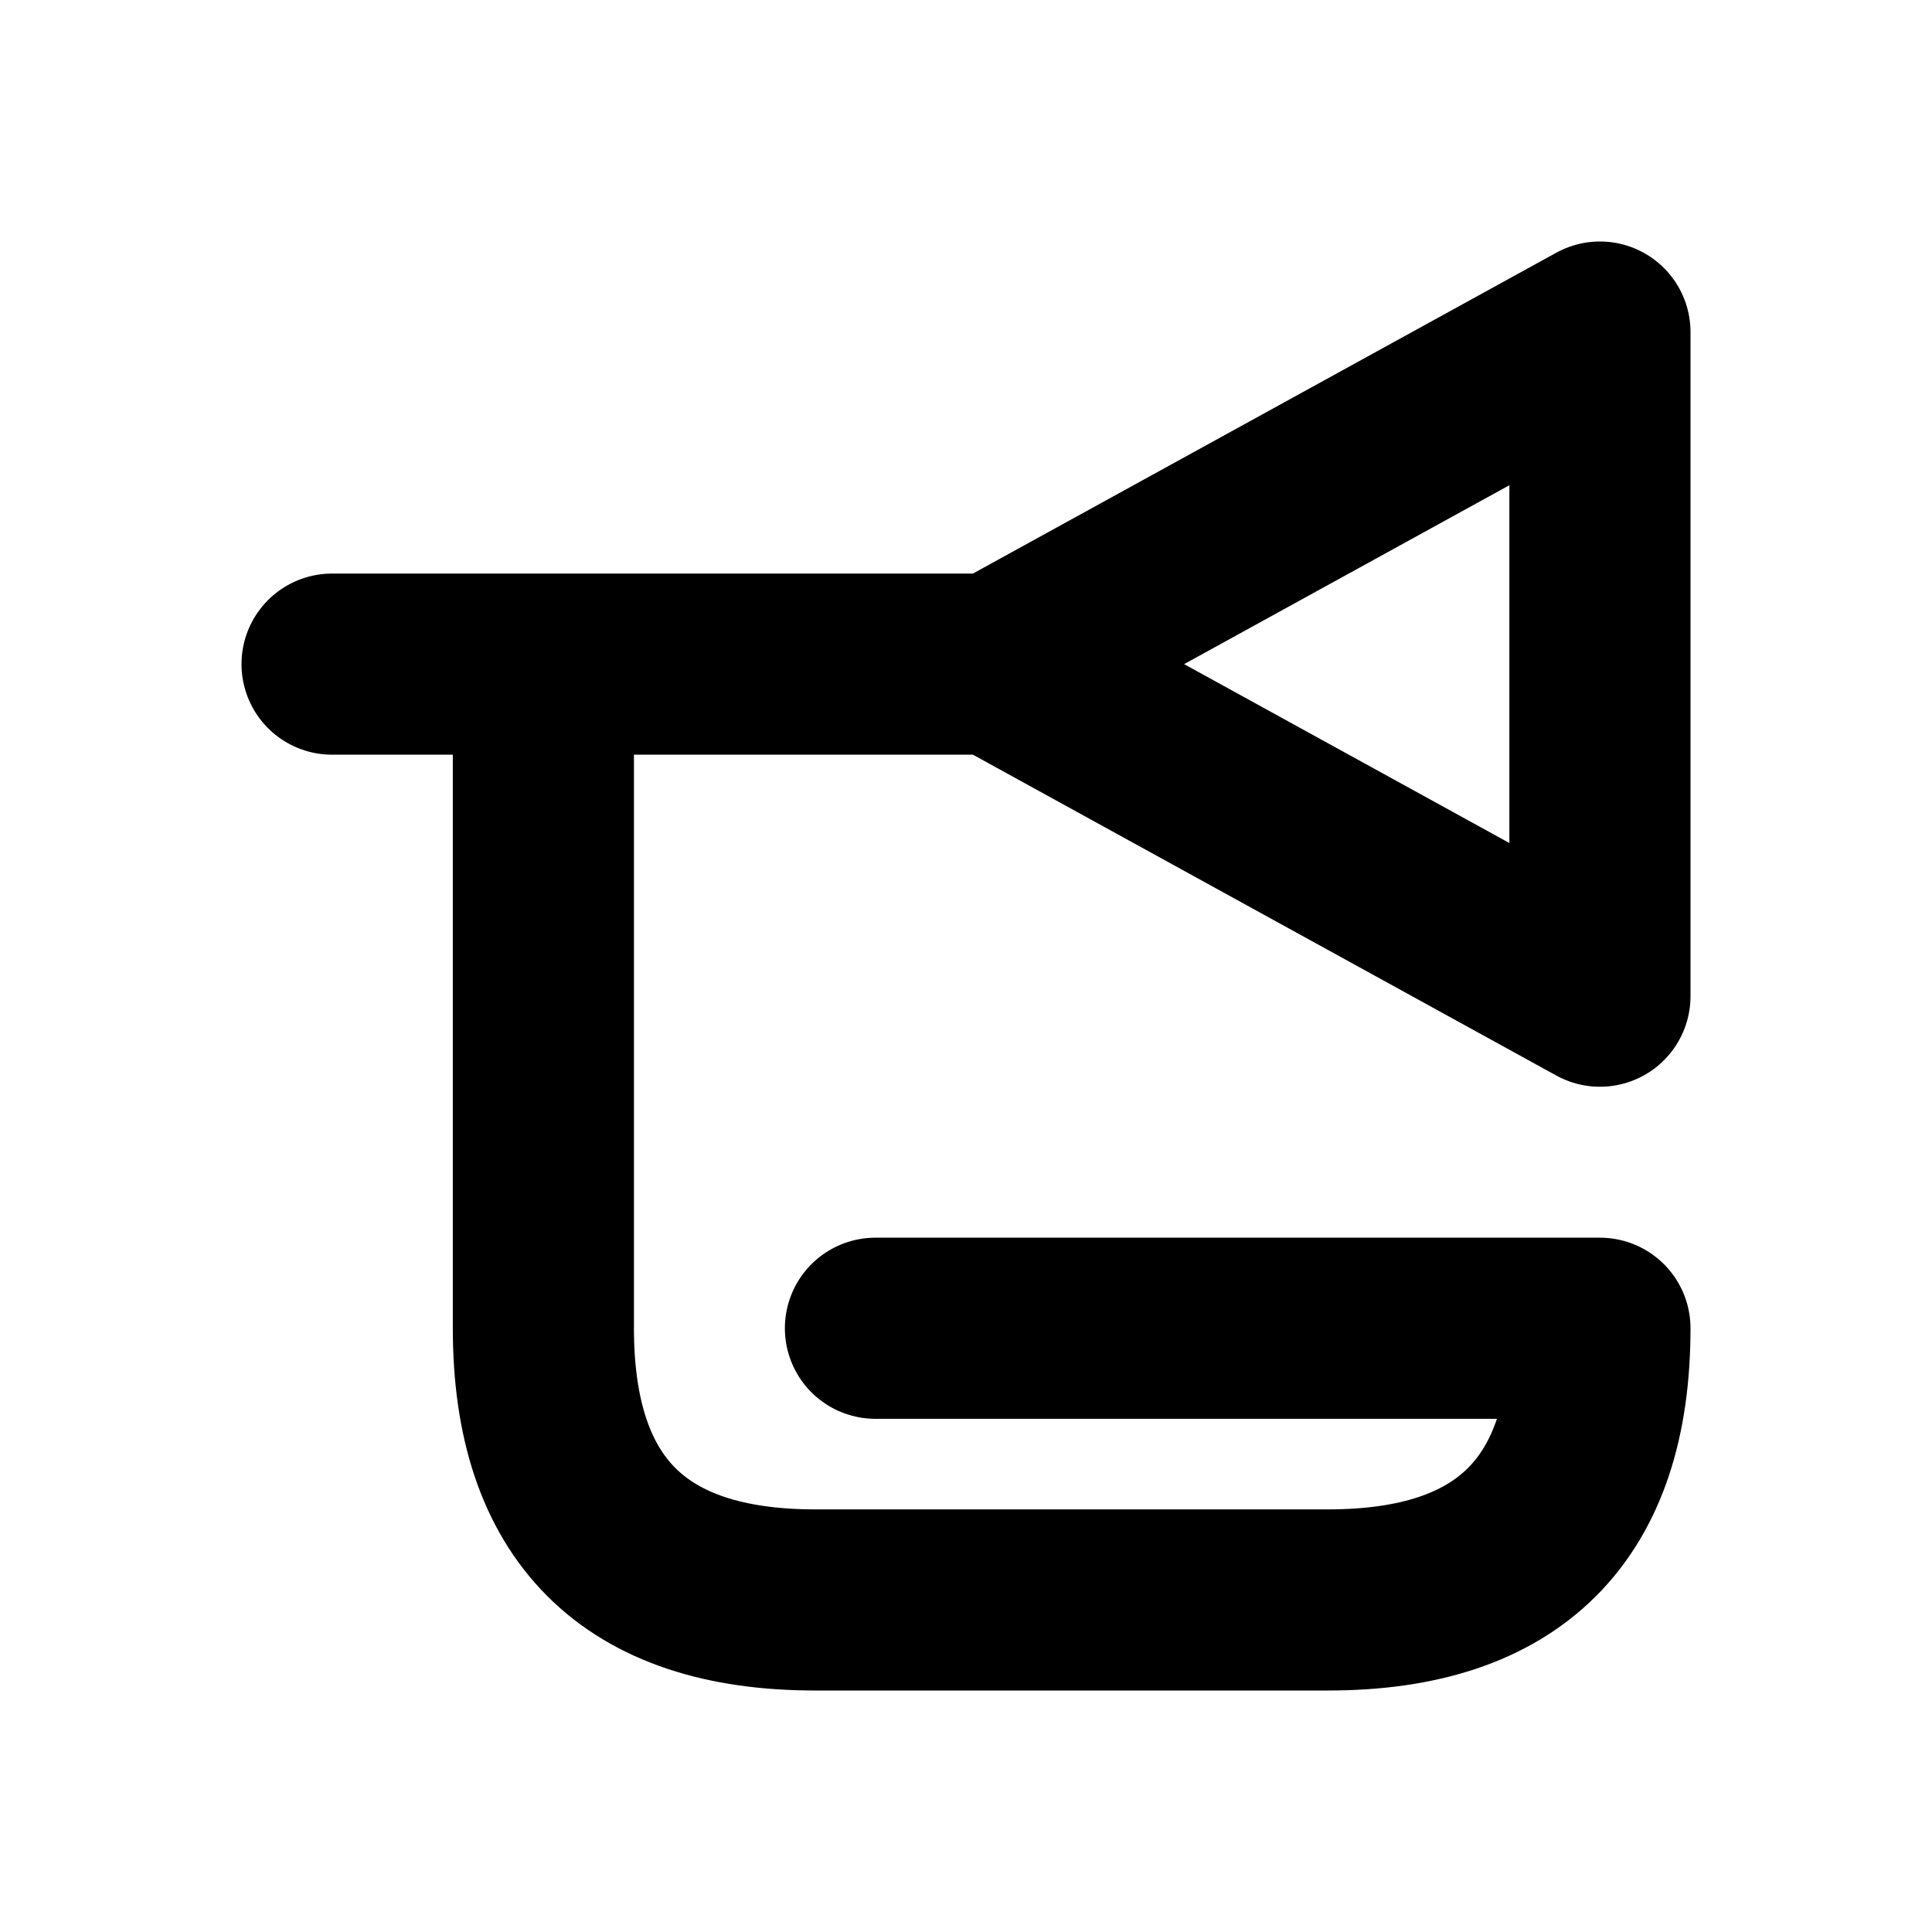
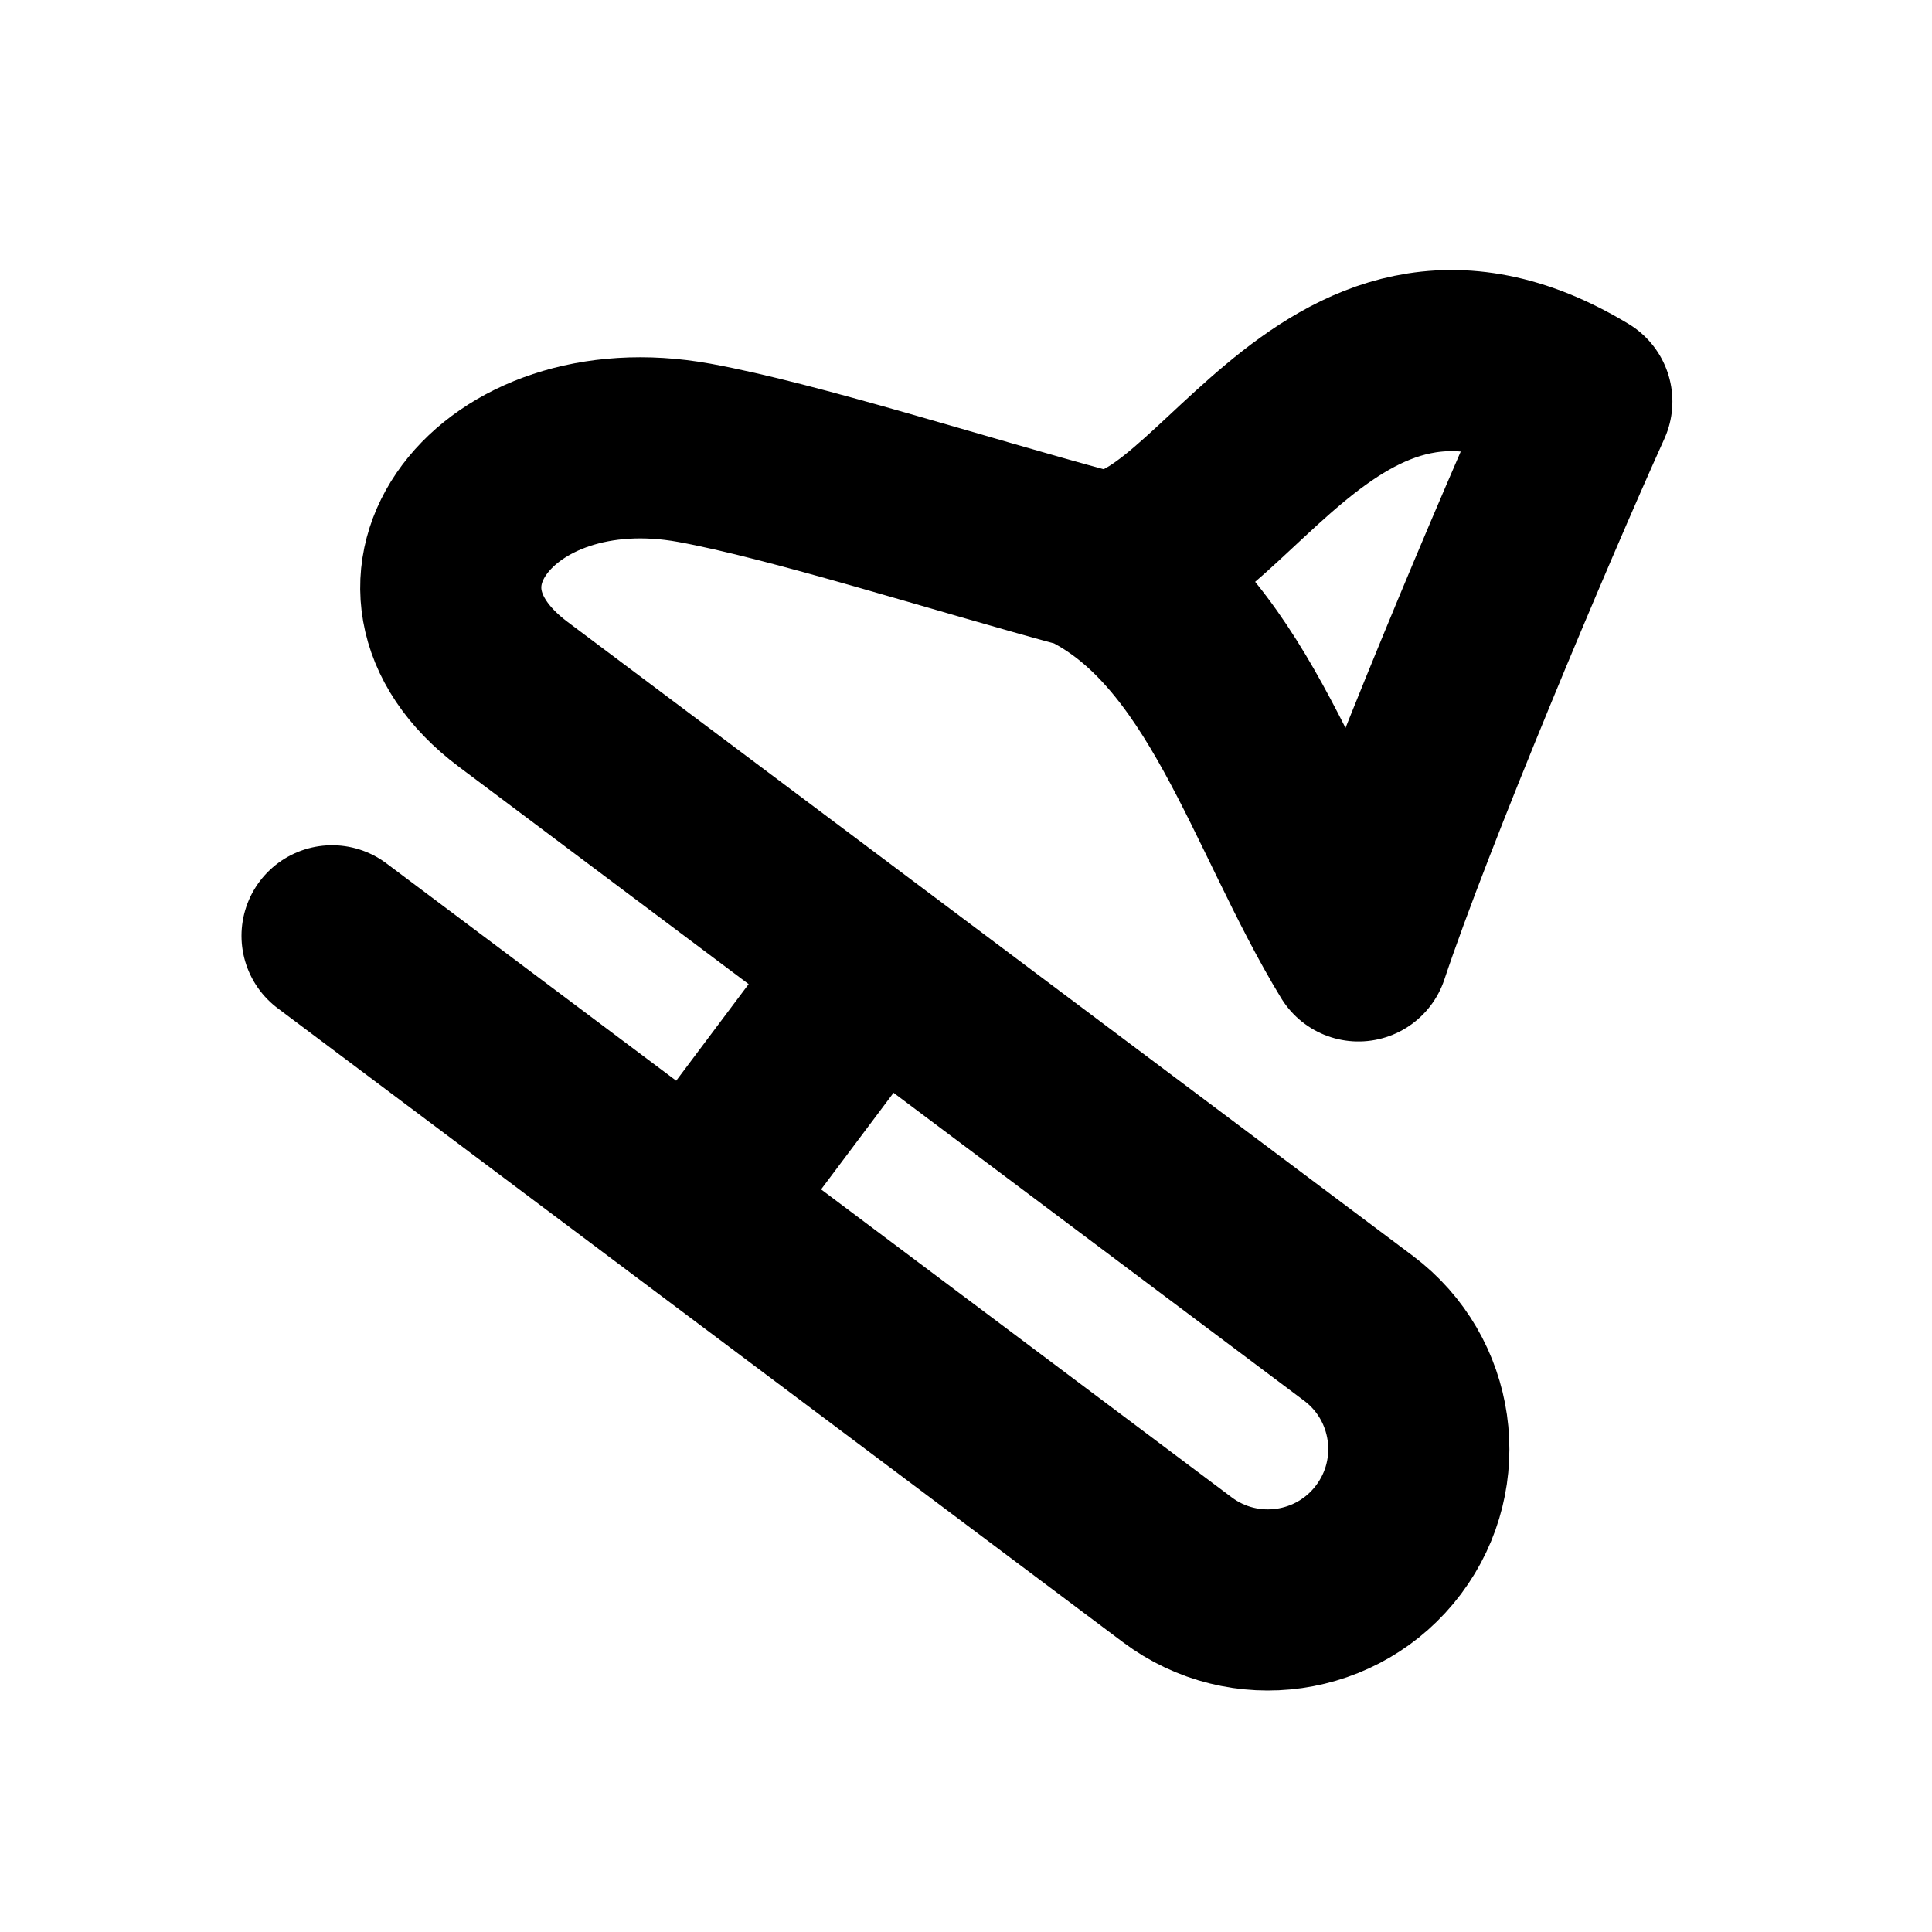
<svg xmlns="http://www.w3.org/2000/svg" width="16" height="16" viewBox="0 0 16 16" fill="none" stroke="currentColor" stroke-width="1.5" stroke-linecap="round" stroke-linejoin="round" aria-hidden="true" focusable="false">
-   <path d="M2.75 5.5H8.25L13.25 2.75V8.25L8.25 5.5M4.5 5.5V11Q4.5 13.25 6.75 13.25H11Q13.25 13.25 13.25 11H7.25" />
+   <path d="M2.75 7.75L9.75 13A1.25 1.25 0 0 0 11.25 11L4.25 5.75C3.05 4.85 4.1 3.45 5.75 3.75 6.575 3.9 7.96 4.345 9 4.625 10.04 4.905 10.95 2.025 13.1 3.325 12.625 4.375 11.625 6.75 11.25 7.875 10.55 6.725 10.15 5.175 9 4.625M7.25 8L5.75 10" />
</svg>
